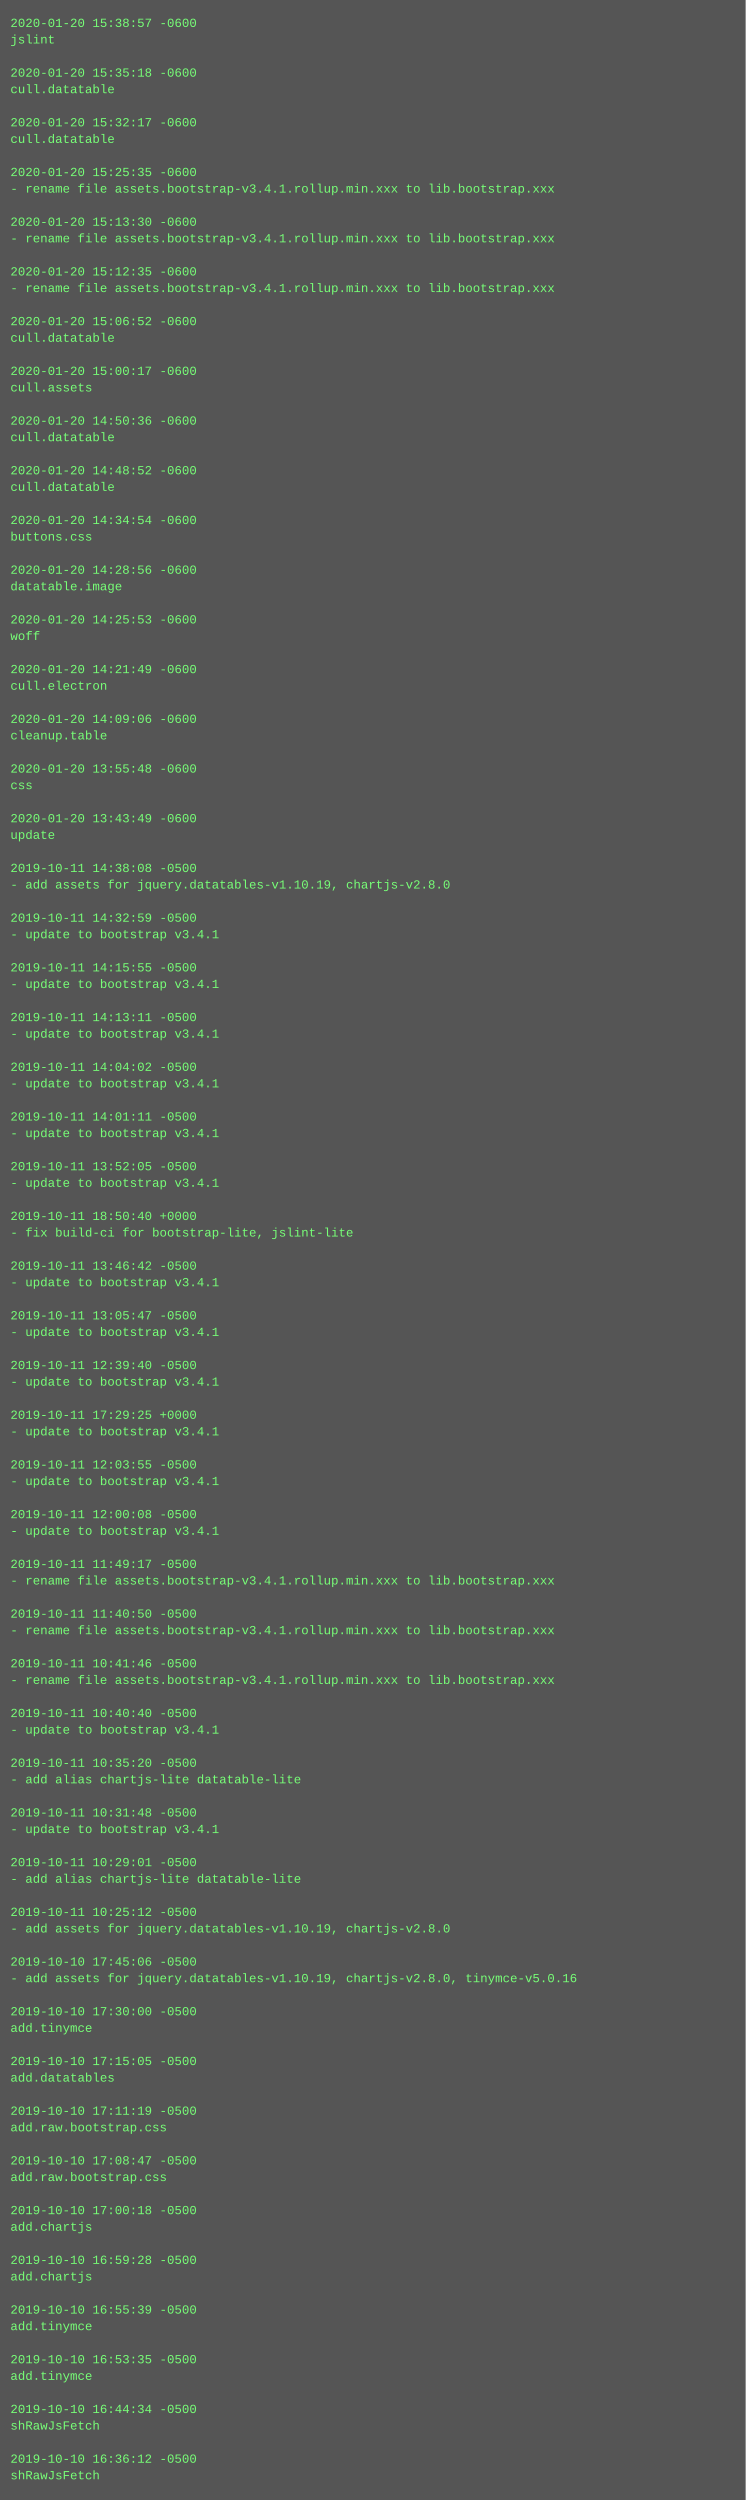
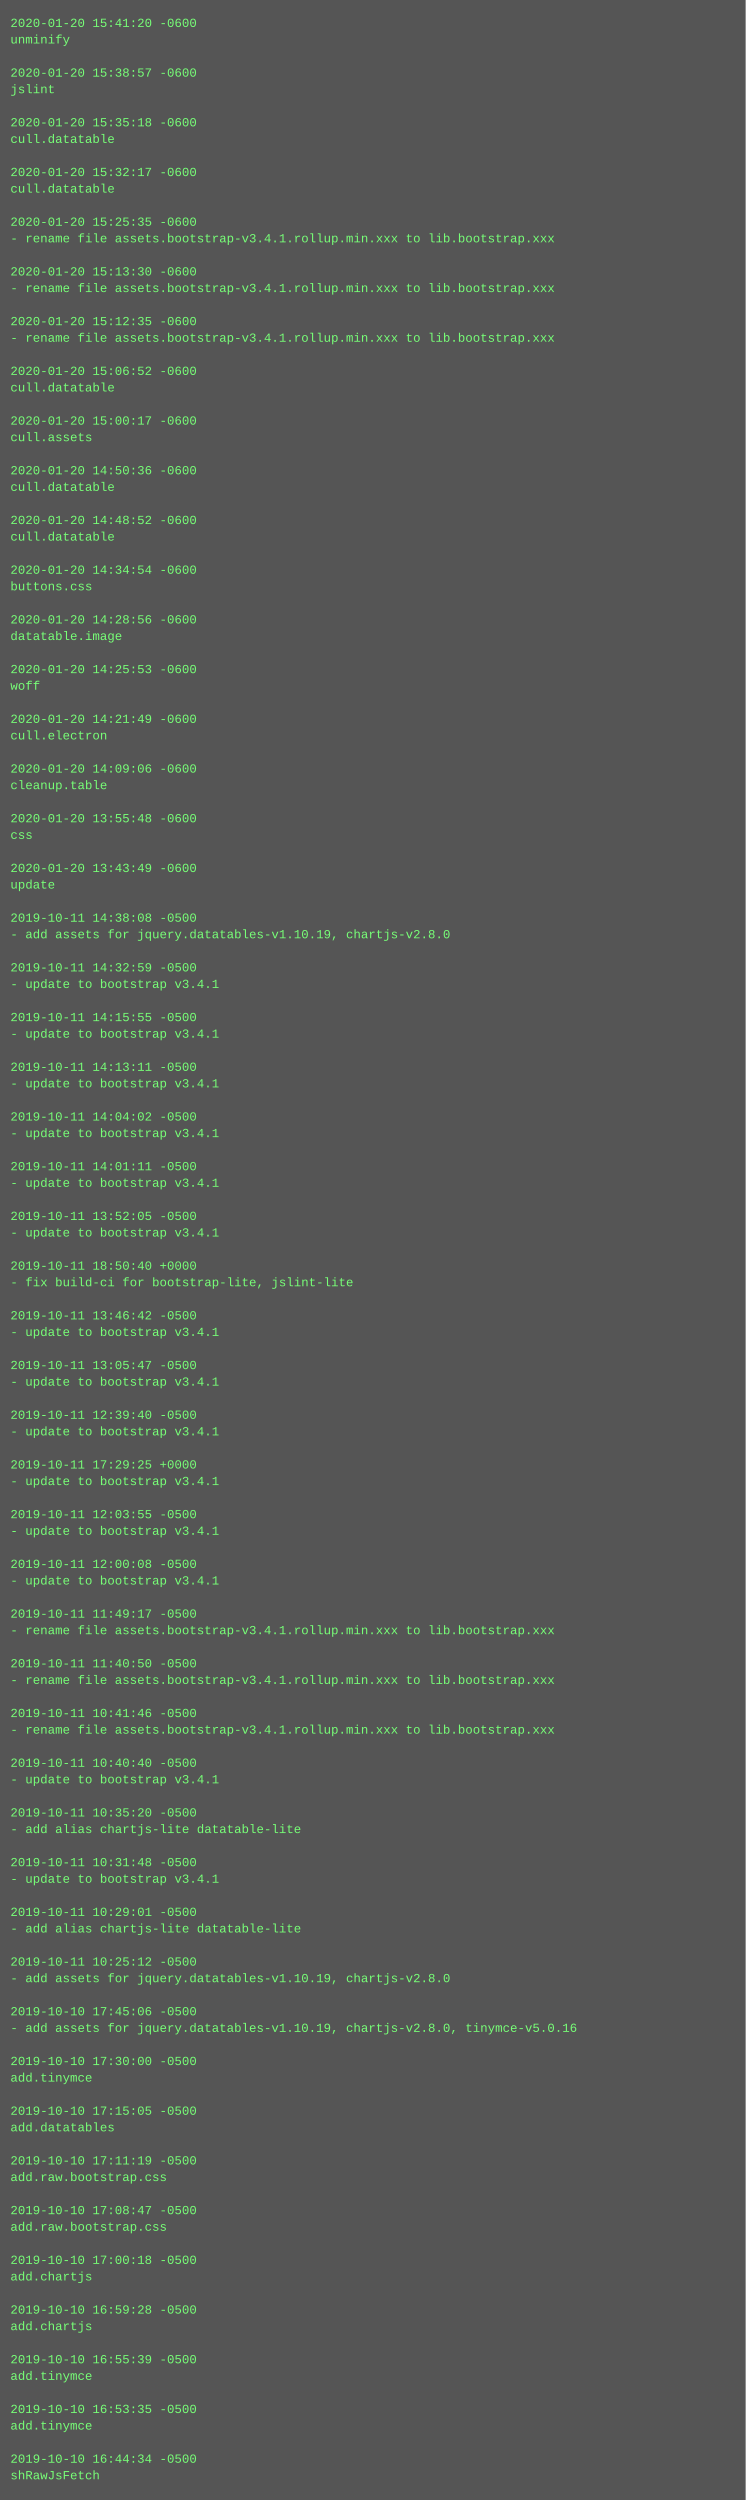
<svg xmlns="http://www.w3.org/2000/svg" height="2414" width="720">
  <rect height="2414" fill="#555" width="720" />
  <text fill="#7f7" font-family="Courier New" font-size="12" xml:space="preserve">
-     <tspan x="10" y="26">2020-01-20 15:38:57 -0600</tspan>
-     <tspan x="10" y="42">jslint</tspan>
+     <tspan x="10" y="26">2020-01-20 15:41:20 -0600</tspan>
+     <tspan x="10" y="42">unminify</tspan>
    <tspan x="10" y="58" />
-     <tspan x="10" y="74">2020-01-20 15:35:18 -0600</tspan>
-     <tspan x="10" y="90">cull.datatable</tspan>
+     <tspan x="10" y="74">2020-01-20 15:38:57 -0600</tspan>
+     <tspan x="10" y="90">jslint</tspan>
    <tspan x="10" y="106" />
-     <tspan x="10" y="122">2020-01-20 15:32:17 -0600</tspan>
+     <tspan x="10" y="122">2020-01-20 15:35:18 -0600</tspan>
    <tspan x="10" y="138">cull.datatable</tspan>
    <tspan x="10" y="154" />
-     <tspan x="10" y="170">2020-01-20 15:25:35 -0600</tspan>
-     <tspan x="10" y="186">- rename file assets.bootstrap-v3.4.1.rollup.min.xxx to lib.bootstrap.xxx</tspan>
+     <tspan x="10" y="170">2020-01-20 15:32:17 -0600</tspan>
+     <tspan x="10" y="186">cull.datatable</tspan>
    <tspan x="10" y="202" />
-     <tspan x="10" y="218">2020-01-20 15:13:30 -0600</tspan>
+     <tspan x="10" y="218">2020-01-20 15:25:35 -0600</tspan>
    <tspan x="10" y="234">- rename file assets.bootstrap-v3.4.1.rollup.min.xxx to lib.bootstrap.xxx</tspan>
    <tspan x="10" y="250" />
-     <tspan x="10" y="266">2020-01-20 15:12:35 -0600</tspan>
+     <tspan x="10" y="266">2020-01-20 15:13:30 -0600</tspan>
    <tspan x="10" y="282">- rename file assets.bootstrap-v3.4.1.rollup.min.xxx to lib.bootstrap.xxx</tspan>
    <tspan x="10" y="298" />
-     <tspan x="10" y="314">2020-01-20 15:06:52 -0600</tspan>
-     <tspan x="10" y="330">cull.datatable</tspan>
+     <tspan x="10" y="314">2020-01-20 15:12:35 -0600</tspan>
+     <tspan x="10" y="330">- rename file assets.bootstrap-v3.4.1.rollup.min.xxx to lib.bootstrap.xxx</tspan>
    <tspan x="10" y="346" />
-     <tspan x="10" y="362">2020-01-20 15:00:17 -0600</tspan>
-     <tspan x="10" y="378">cull.assets</tspan>
+     <tspan x="10" y="362">2020-01-20 15:06:52 -0600</tspan>
+     <tspan x="10" y="378">cull.datatable</tspan>
    <tspan x="10" y="394" />
-     <tspan x="10" y="410">2020-01-20 14:50:36 -0600</tspan>
-     <tspan x="10" y="426">cull.datatable</tspan>
+     <tspan x="10" y="410">2020-01-20 15:00:17 -0600</tspan>
+     <tspan x="10" y="426">cull.assets</tspan>
    <tspan x="10" y="442" />
-     <tspan x="10" y="458">2020-01-20 14:48:52 -0600</tspan>
+     <tspan x="10" y="458">2020-01-20 14:50:36 -0600</tspan>
    <tspan x="10" y="474">cull.datatable</tspan>
    <tspan x="10" y="490" />
-     <tspan x="10" y="506">2020-01-20 14:34:54 -0600</tspan>
-     <tspan x="10" y="522">buttons.css</tspan>
+     <tspan x="10" y="506">2020-01-20 14:48:52 -0600</tspan>
+     <tspan x="10" y="522">cull.datatable</tspan>
    <tspan x="10" y="538" />
-     <tspan x="10" y="554">2020-01-20 14:28:56 -0600</tspan>
-     <tspan x="10" y="570">datatable.image</tspan>
+     <tspan x="10" y="554">2020-01-20 14:34:54 -0600</tspan>
+     <tspan x="10" y="570">buttons.css</tspan>
    <tspan x="10" y="586" />
-     <tspan x="10" y="602">2020-01-20 14:25:53 -0600</tspan>
-     <tspan x="10" y="618">woff</tspan>
+     <tspan x="10" y="602">2020-01-20 14:28:56 -0600</tspan>
+     <tspan x="10" y="618">datatable.image</tspan>
    <tspan x="10" y="634" />
-     <tspan x="10" y="650">2020-01-20 14:21:49 -0600</tspan>
-     <tspan x="10" y="666">cull.electron</tspan>
+     <tspan x="10" y="650">2020-01-20 14:25:53 -0600</tspan>
+     <tspan x="10" y="666">woff</tspan>
    <tspan x="10" y="682" />
-     <tspan x="10" y="698">2020-01-20 14:09:06 -0600</tspan>
-     <tspan x="10" y="714">cleanup.table</tspan>
+     <tspan x="10" y="698">2020-01-20 14:21:49 -0600</tspan>
+     <tspan x="10" y="714">cull.electron</tspan>
    <tspan x="10" y="730" />
-     <tspan x="10" y="746">2020-01-20 13:55:48 -0600</tspan>
-     <tspan x="10" y="762">css</tspan>
+     <tspan x="10" y="746">2020-01-20 14:09:06 -0600</tspan>
+     <tspan x="10" y="762">cleanup.table</tspan>
    <tspan x="10" y="778" />
-     <tspan x="10" y="794">2020-01-20 13:43:49 -0600</tspan>
-     <tspan x="10" y="810">update</tspan>
+     <tspan x="10" y="794">2020-01-20 13:55:48 -0600</tspan>
+     <tspan x="10" y="810">css</tspan>
    <tspan x="10" y="826" />
-     <tspan x="10" y="842">2019-10-11 14:38:08 -0500</tspan>
-     <tspan x="10" y="858">- add assets for jquery.datatables-v1.10.19, chartjs-v2.8.0</tspan>
+     <tspan x="10" y="842">2020-01-20 13:43:49 -0600</tspan>
+     <tspan x="10" y="858">update</tspan>
    <tspan x="10" y="874" />
-     <tspan x="10" y="890">2019-10-11 14:32:59 -0500</tspan>
-     <tspan x="10" y="906">- update to bootstrap v3.4.1</tspan>
+     <tspan x="10" y="890">2019-10-11 14:38:08 -0500</tspan>
+     <tspan x="10" y="906">- add assets for jquery.datatables-v1.10.19, chartjs-v2.8.0</tspan>
    <tspan x="10" y="922" />
-     <tspan x="10" y="938">2019-10-11 14:15:55 -0500</tspan>
+     <tspan x="10" y="938">2019-10-11 14:32:59 -0500</tspan>
    <tspan x="10" y="954">- update to bootstrap v3.4.1</tspan>
    <tspan x="10" y="970" />
-     <tspan x="10" y="986">2019-10-11 14:13:11 -0500</tspan>
+     <tspan x="10" y="986">2019-10-11 14:15:55 -0500</tspan>
    <tspan x="10" y="1002">- update to bootstrap v3.4.1</tspan>
    <tspan x="10" y="1018" />
-     <tspan x="10" y="1034">2019-10-11 14:04:02 -0500</tspan>
+     <tspan x="10" y="1034">2019-10-11 14:13:11 -0500</tspan>
    <tspan x="10" y="1050">- update to bootstrap v3.4.1</tspan>
    <tspan x="10" y="1066" />
-     <tspan x="10" y="1082">2019-10-11 14:01:11 -0500</tspan>
+     <tspan x="10" y="1082">2019-10-11 14:04:02 -0500</tspan>
    <tspan x="10" y="1098">- update to bootstrap v3.4.1</tspan>
    <tspan x="10" y="1114" />
-     <tspan x="10" y="1130">2019-10-11 13:52:05 -0500</tspan>
+     <tspan x="10" y="1130">2019-10-11 14:01:11 -0500</tspan>
    <tspan x="10" y="1146">- update to bootstrap v3.4.1</tspan>
    <tspan x="10" y="1162" />
-     <tspan x="10" y="1178">2019-10-11 18:50:40 +0000</tspan>
-     <tspan x="10" y="1194">- fix build-ci for bootstrap-lite, jslint-lite</tspan>
+     <tspan x="10" y="1178">2019-10-11 13:52:05 -0500</tspan>
+     <tspan x="10" y="1194">- update to bootstrap v3.4.1</tspan>
    <tspan x="10" y="1210" />
-     <tspan x="10" y="1226">2019-10-11 13:46:42 -0500</tspan>
-     <tspan x="10" y="1242">- update to bootstrap v3.4.1</tspan>
+     <tspan x="10" y="1226">2019-10-11 18:50:40 +0000</tspan>
+     <tspan x="10" y="1242">- fix build-ci for bootstrap-lite, jslint-lite</tspan>
    <tspan x="10" y="1258" />
-     <tspan x="10" y="1274">2019-10-11 13:05:47 -0500</tspan>
+     <tspan x="10" y="1274">2019-10-11 13:46:42 -0500</tspan>
    <tspan x="10" y="1290">- update to bootstrap v3.4.1</tspan>
    <tspan x="10" y="1306" />
-     <tspan x="10" y="1322">2019-10-11 12:39:40 -0500</tspan>
+     <tspan x="10" y="1322">2019-10-11 13:05:47 -0500</tspan>
    <tspan x="10" y="1338">- update to bootstrap v3.4.1</tspan>
    <tspan x="10" y="1354" />
-     <tspan x="10" y="1370">2019-10-11 17:29:25 +0000</tspan>
+     <tspan x="10" y="1370">2019-10-11 12:39:40 -0500</tspan>
    <tspan x="10" y="1386">- update to bootstrap v3.4.1</tspan>
    <tspan x="10" y="1402" />
-     <tspan x="10" y="1418">2019-10-11 12:03:55 -0500</tspan>
+     <tspan x="10" y="1418">2019-10-11 17:29:25 +0000</tspan>
    <tspan x="10" y="1434">- update to bootstrap v3.4.1</tspan>
    <tspan x="10" y="1450" />
-     <tspan x="10" y="1466">2019-10-11 12:00:08 -0500</tspan>
+     <tspan x="10" y="1466">2019-10-11 12:03:55 -0500</tspan>
    <tspan x="10" y="1482">- update to bootstrap v3.4.1</tspan>
    <tspan x="10" y="1498" />
-     <tspan x="10" y="1514">2019-10-11 11:49:17 -0500</tspan>
-     <tspan x="10" y="1530">- rename file assets.bootstrap-v3.4.1.rollup.min.xxx to lib.bootstrap.xxx</tspan>
+     <tspan x="10" y="1514">2019-10-11 12:00:08 -0500</tspan>
+     <tspan x="10" y="1530">- update to bootstrap v3.4.1</tspan>
    <tspan x="10" y="1546" />
-     <tspan x="10" y="1562">2019-10-11 11:40:50 -0500</tspan>
+     <tspan x="10" y="1562">2019-10-11 11:49:17 -0500</tspan>
    <tspan x="10" y="1578">- rename file assets.bootstrap-v3.4.1.rollup.min.xxx to lib.bootstrap.xxx</tspan>
    <tspan x="10" y="1594" />
-     <tspan x="10" y="1610">2019-10-11 10:41:46 -0500</tspan>
+     <tspan x="10" y="1610">2019-10-11 11:40:50 -0500</tspan>
    <tspan x="10" y="1626">- rename file assets.bootstrap-v3.4.1.rollup.min.xxx to lib.bootstrap.xxx</tspan>
    <tspan x="10" y="1642" />
-     <tspan x="10" y="1658">2019-10-11 10:40:40 -0500</tspan>
-     <tspan x="10" y="1674">- update to bootstrap v3.4.1</tspan>
+     <tspan x="10" y="1658">2019-10-11 10:41:46 -0500</tspan>
+     <tspan x="10" y="1674">- rename file assets.bootstrap-v3.4.1.rollup.min.xxx to lib.bootstrap.xxx</tspan>
    <tspan x="10" y="1690" />
-     <tspan x="10" y="1706">2019-10-11 10:35:20 -0500</tspan>
-     <tspan x="10" y="1722">- add alias chartjs-lite datatable-lite</tspan>
+     <tspan x="10" y="1706">2019-10-11 10:40:40 -0500</tspan>
+     <tspan x="10" y="1722">- update to bootstrap v3.4.1</tspan>
    <tspan x="10" y="1738" />
-     <tspan x="10" y="1754">2019-10-11 10:31:48 -0500</tspan>
-     <tspan x="10" y="1770">- update to bootstrap v3.4.1</tspan>
+     <tspan x="10" y="1754">2019-10-11 10:35:20 -0500</tspan>
+     <tspan x="10" y="1770">- add alias chartjs-lite datatable-lite</tspan>
    <tspan x="10" y="1786" />
-     <tspan x="10" y="1802">2019-10-11 10:29:01 -0500</tspan>
-     <tspan x="10" y="1818">- add alias chartjs-lite datatable-lite</tspan>
+     <tspan x="10" y="1802">2019-10-11 10:31:48 -0500</tspan>
+     <tspan x="10" y="1818">- update to bootstrap v3.4.1</tspan>
    <tspan x="10" y="1834" />
-     <tspan x="10" y="1850">2019-10-11 10:25:12 -0500</tspan>
-     <tspan x="10" y="1866">- add assets for jquery.datatables-v1.10.19, chartjs-v2.8.0</tspan>
+     <tspan x="10" y="1850">2019-10-11 10:29:01 -0500</tspan>
+     <tspan x="10" y="1866">- add alias chartjs-lite datatable-lite</tspan>
    <tspan x="10" y="1882" />
-     <tspan x="10" y="1898">2019-10-10 17:45:06 -0500</tspan>
-     <tspan x="10" y="1914">- add assets for jquery.datatables-v1.10.19, chartjs-v2.8.0, tinymce-v5.0.16</tspan>
+     <tspan x="10" y="1898">2019-10-11 10:25:12 -0500</tspan>
+     <tspan x="10" y="1914">- add assets for jquery.datatables-v1.10.19, chartjs-v2.8.0</tspan>
    <tspan x="10" y="1930" />
-     <tspan x="10" y="1946">2019-10-10 17:30:00 -0500</tspan>
-     <tspan x="10" y="1962">add.tinymce</tspan>
+     <tspan x="10" y="1946">2019-10-10 17:45:06 -0500</tspan>
+     <tspan x="10" y="1962">- add assets for jquery.datatables-v1.10.19, chartjs-v2.8.0, tinymce-v5.0.16</tspan>
    <tspan x="10" y="1978" />
-     <tspan x="10" y="1994">2019-10-10 17:15:05 -0500</tspan>
-     <tspan x="10" y="2010">add.datatables</tspan>
+     <tspan x="10" y="1994">2019-10-10 17:30:00 -0500</tspan>
+     <tspan x="10" y="2010">add.tinymce</tspan>
    <tspan x="10" y="2026" />
-     <tspan x="10" y="2042">2019-10-10 17:11:19 -0500</tspan>
-     <tspan x="10" y="2058">add.raw.bootstrap.css</tspan>
+     <tspan x="10" y="2042">2019-10-10 17:15:05 -0500</tspan>
+     <tspan x="10" y="2058">add.datatables</tspan>
    <tspan x="10" y="2074" />
-     <tspan x="10" y="2090">2019-10-10 17:08:47 -0500</tspan>
+     <tspan x="10" y="2090">2019-10-10 17:11:19 -0500</tspan>
    <tspan x="10" y="2106">add.raw.bootstrap.css</tspan>
    <tspan x="10" y="2122" />
-     <tspan x="10" y="2138">2019-10-10 17:00:18 -0500</tspan>
-     <tspan x="10" y="2154">add.chartjs</tspan>
+     <tspan x="10" y="2138">2019-10-10 17:08:47 -0500</tspan>
+     <tspan x="10" y="2154">add.raw.bootstrap.css</tspan>
    <tspan x="10" y="2170" />
-     <tspan x="10" y="2186">2019-10-10 16:59:28 -0500</tspan>
+     <tspan x="10" y="2186">2019-10-10 17:00:18 -0500</tspan>
    <tspan x="10" y="2202">add.chartjs</tspan>
    <tspan x="10" y="2218" />
-     <tspan x="10" y="2234">2019-10-10 16:55:39 -0500</tspan>
-     <tspan x="10" y="2250">add.tinymce</tspan>
+     <tspan x="10" y="2234">2019-10-10 16:59:28 -0500</tspan>
+     <tspan x="10" y="2250">add.chartjs</tspan>
    <tspan x="10" y="2266" />
-     <tspan x="10" y="2282">2019-10-10 16:53:35 -0500</tspan>
+     <tspan x="10" y="2282">2019-10-10 16:55:39 -0500</tspan>
    <tspan x="10" y="2298">add.tinymce</tspan>
    <tspan x="10" y="2314" />
-     <tspan x="10" y="2330">2019-10-10 16:44:34 -0500</tspan>
-     <tspan x="10" y="2346">shRawJsFetch</tspan>
+     <tspan x="10" y="2330">2019-10-10 16:53:35 -0500</tspan>
+     <tspan x="10" y="2346">add.tinymce</tspan>
    <tspan x="10" y="2362" />
-     <tspan x="10" y="2378">2019-10-10 16:36:12 -0500</tspan>
+     <tspan x="10" y="2378">2019-10-10 16:44:34 -0500</tspan>
    <tspan x="10" y="2394">shRawJsFetch</tspan>
  </text>
</svg>
